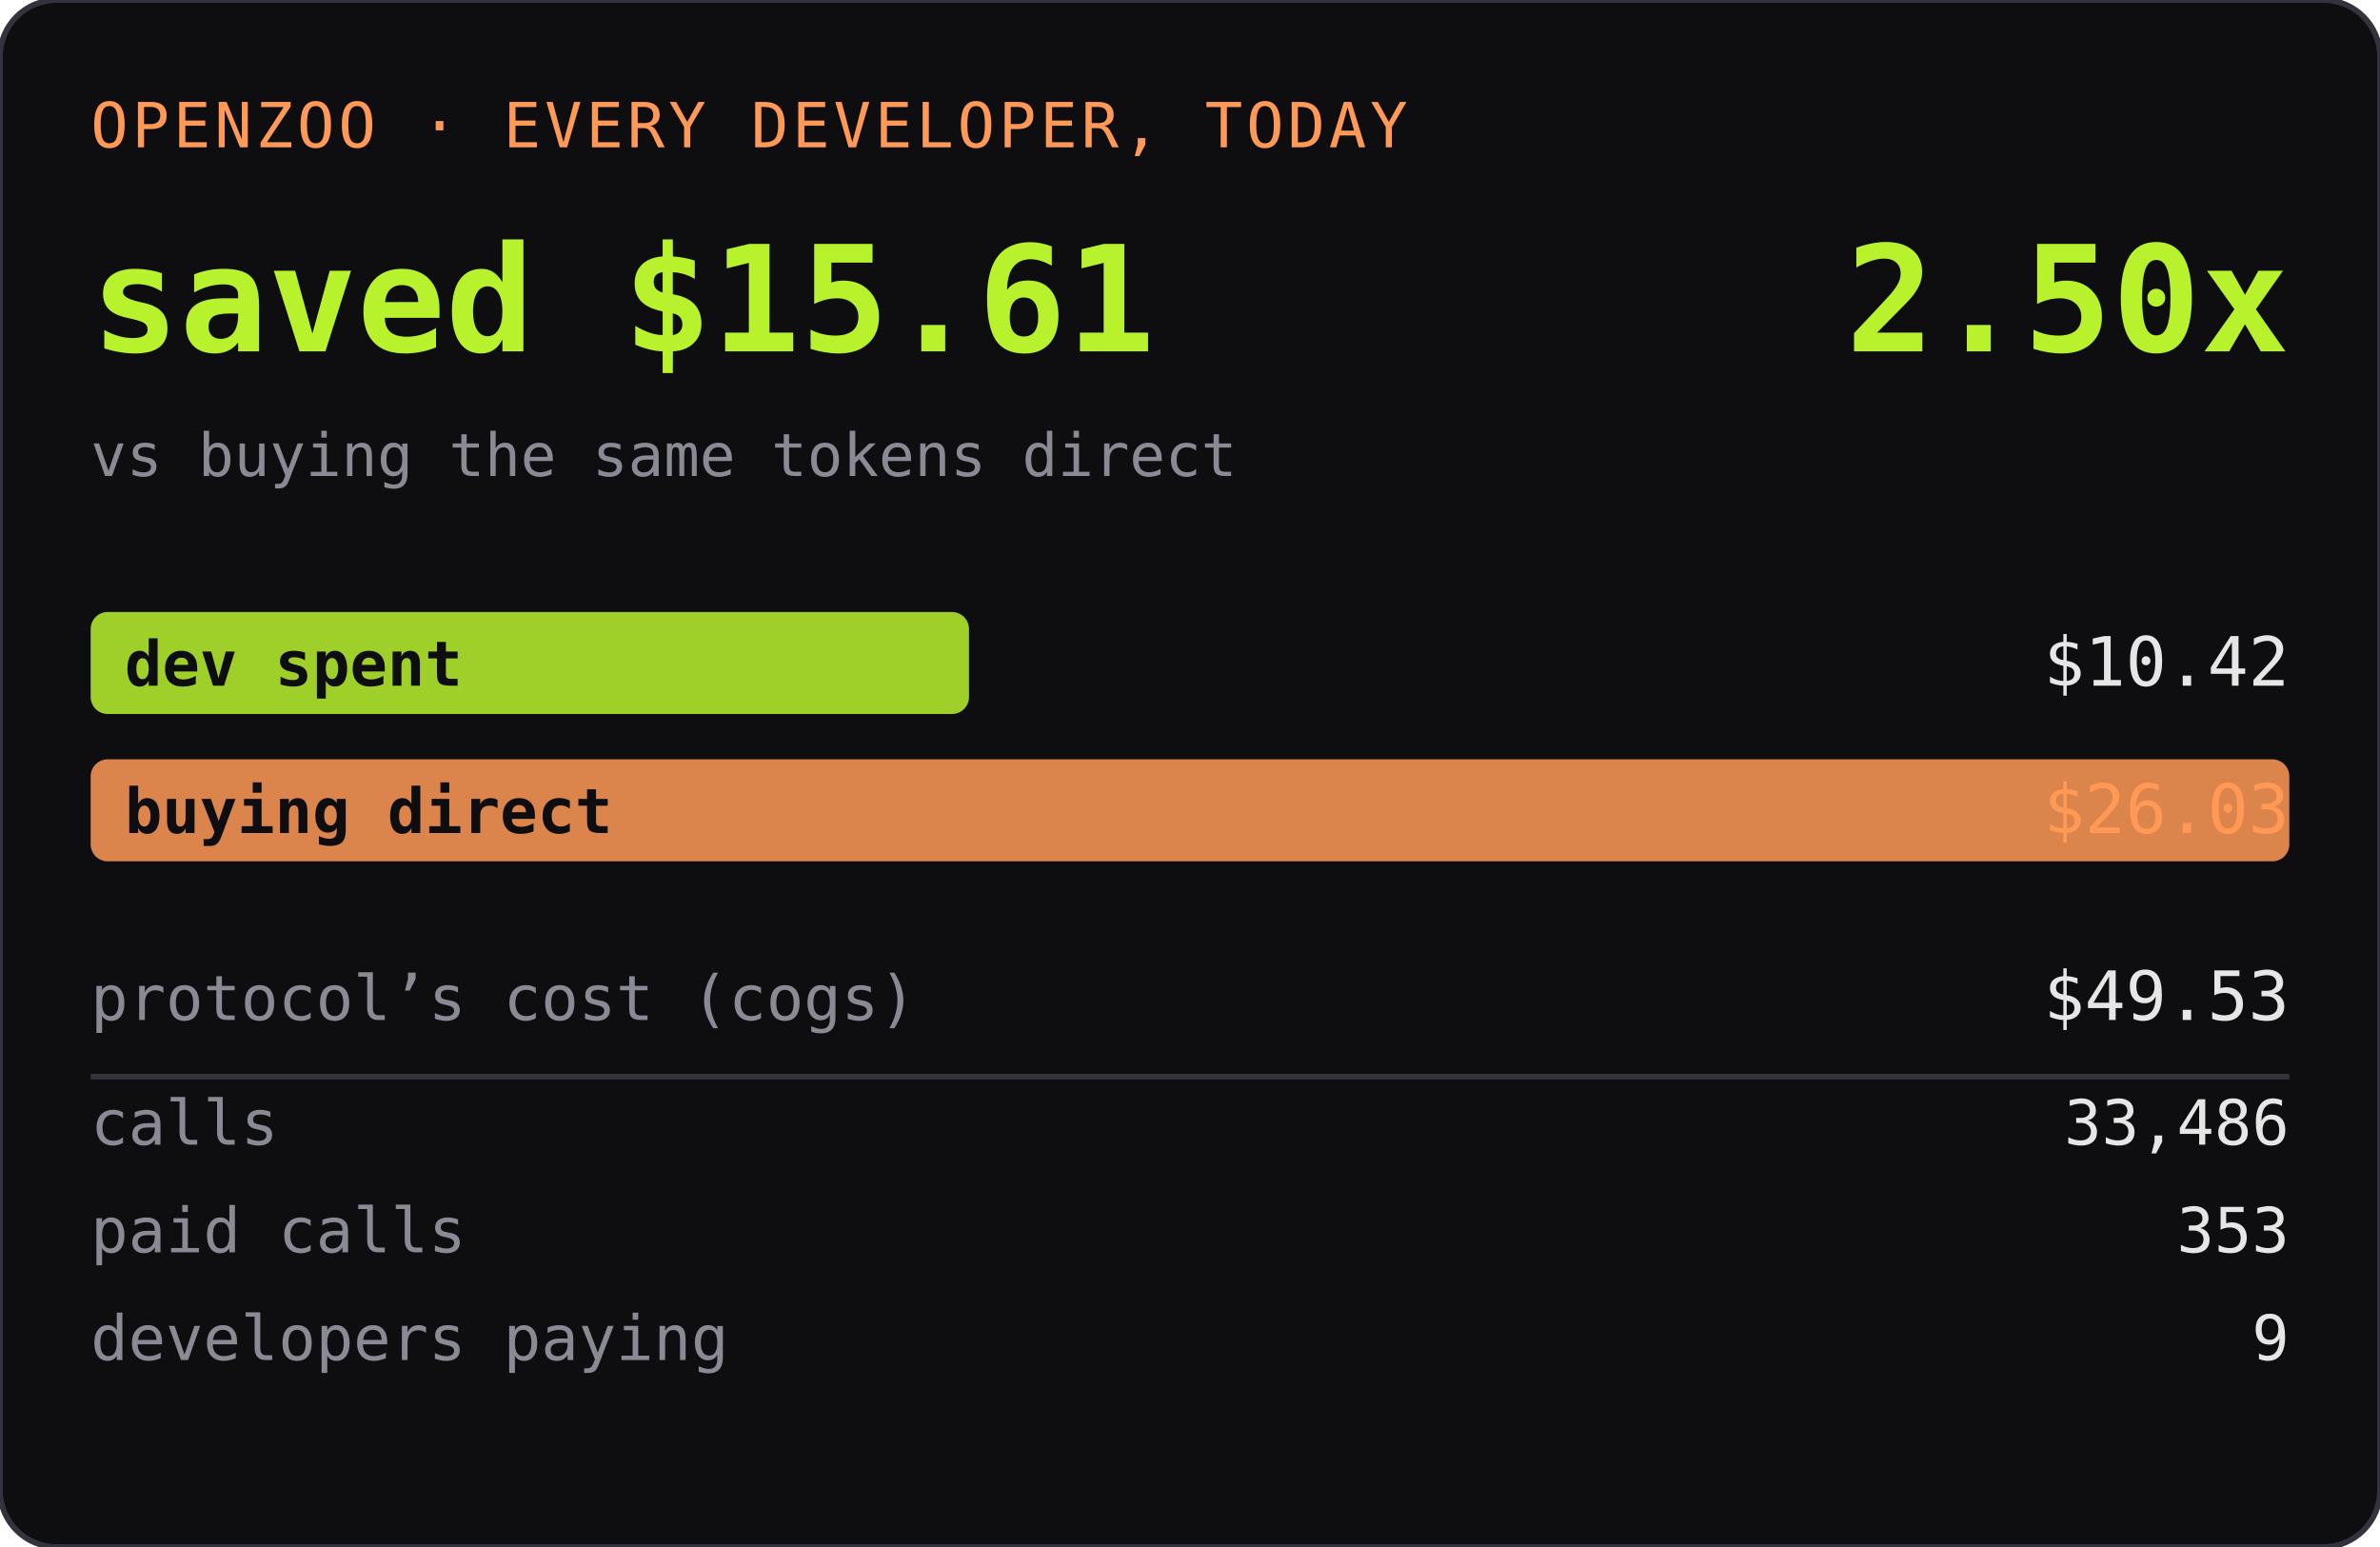
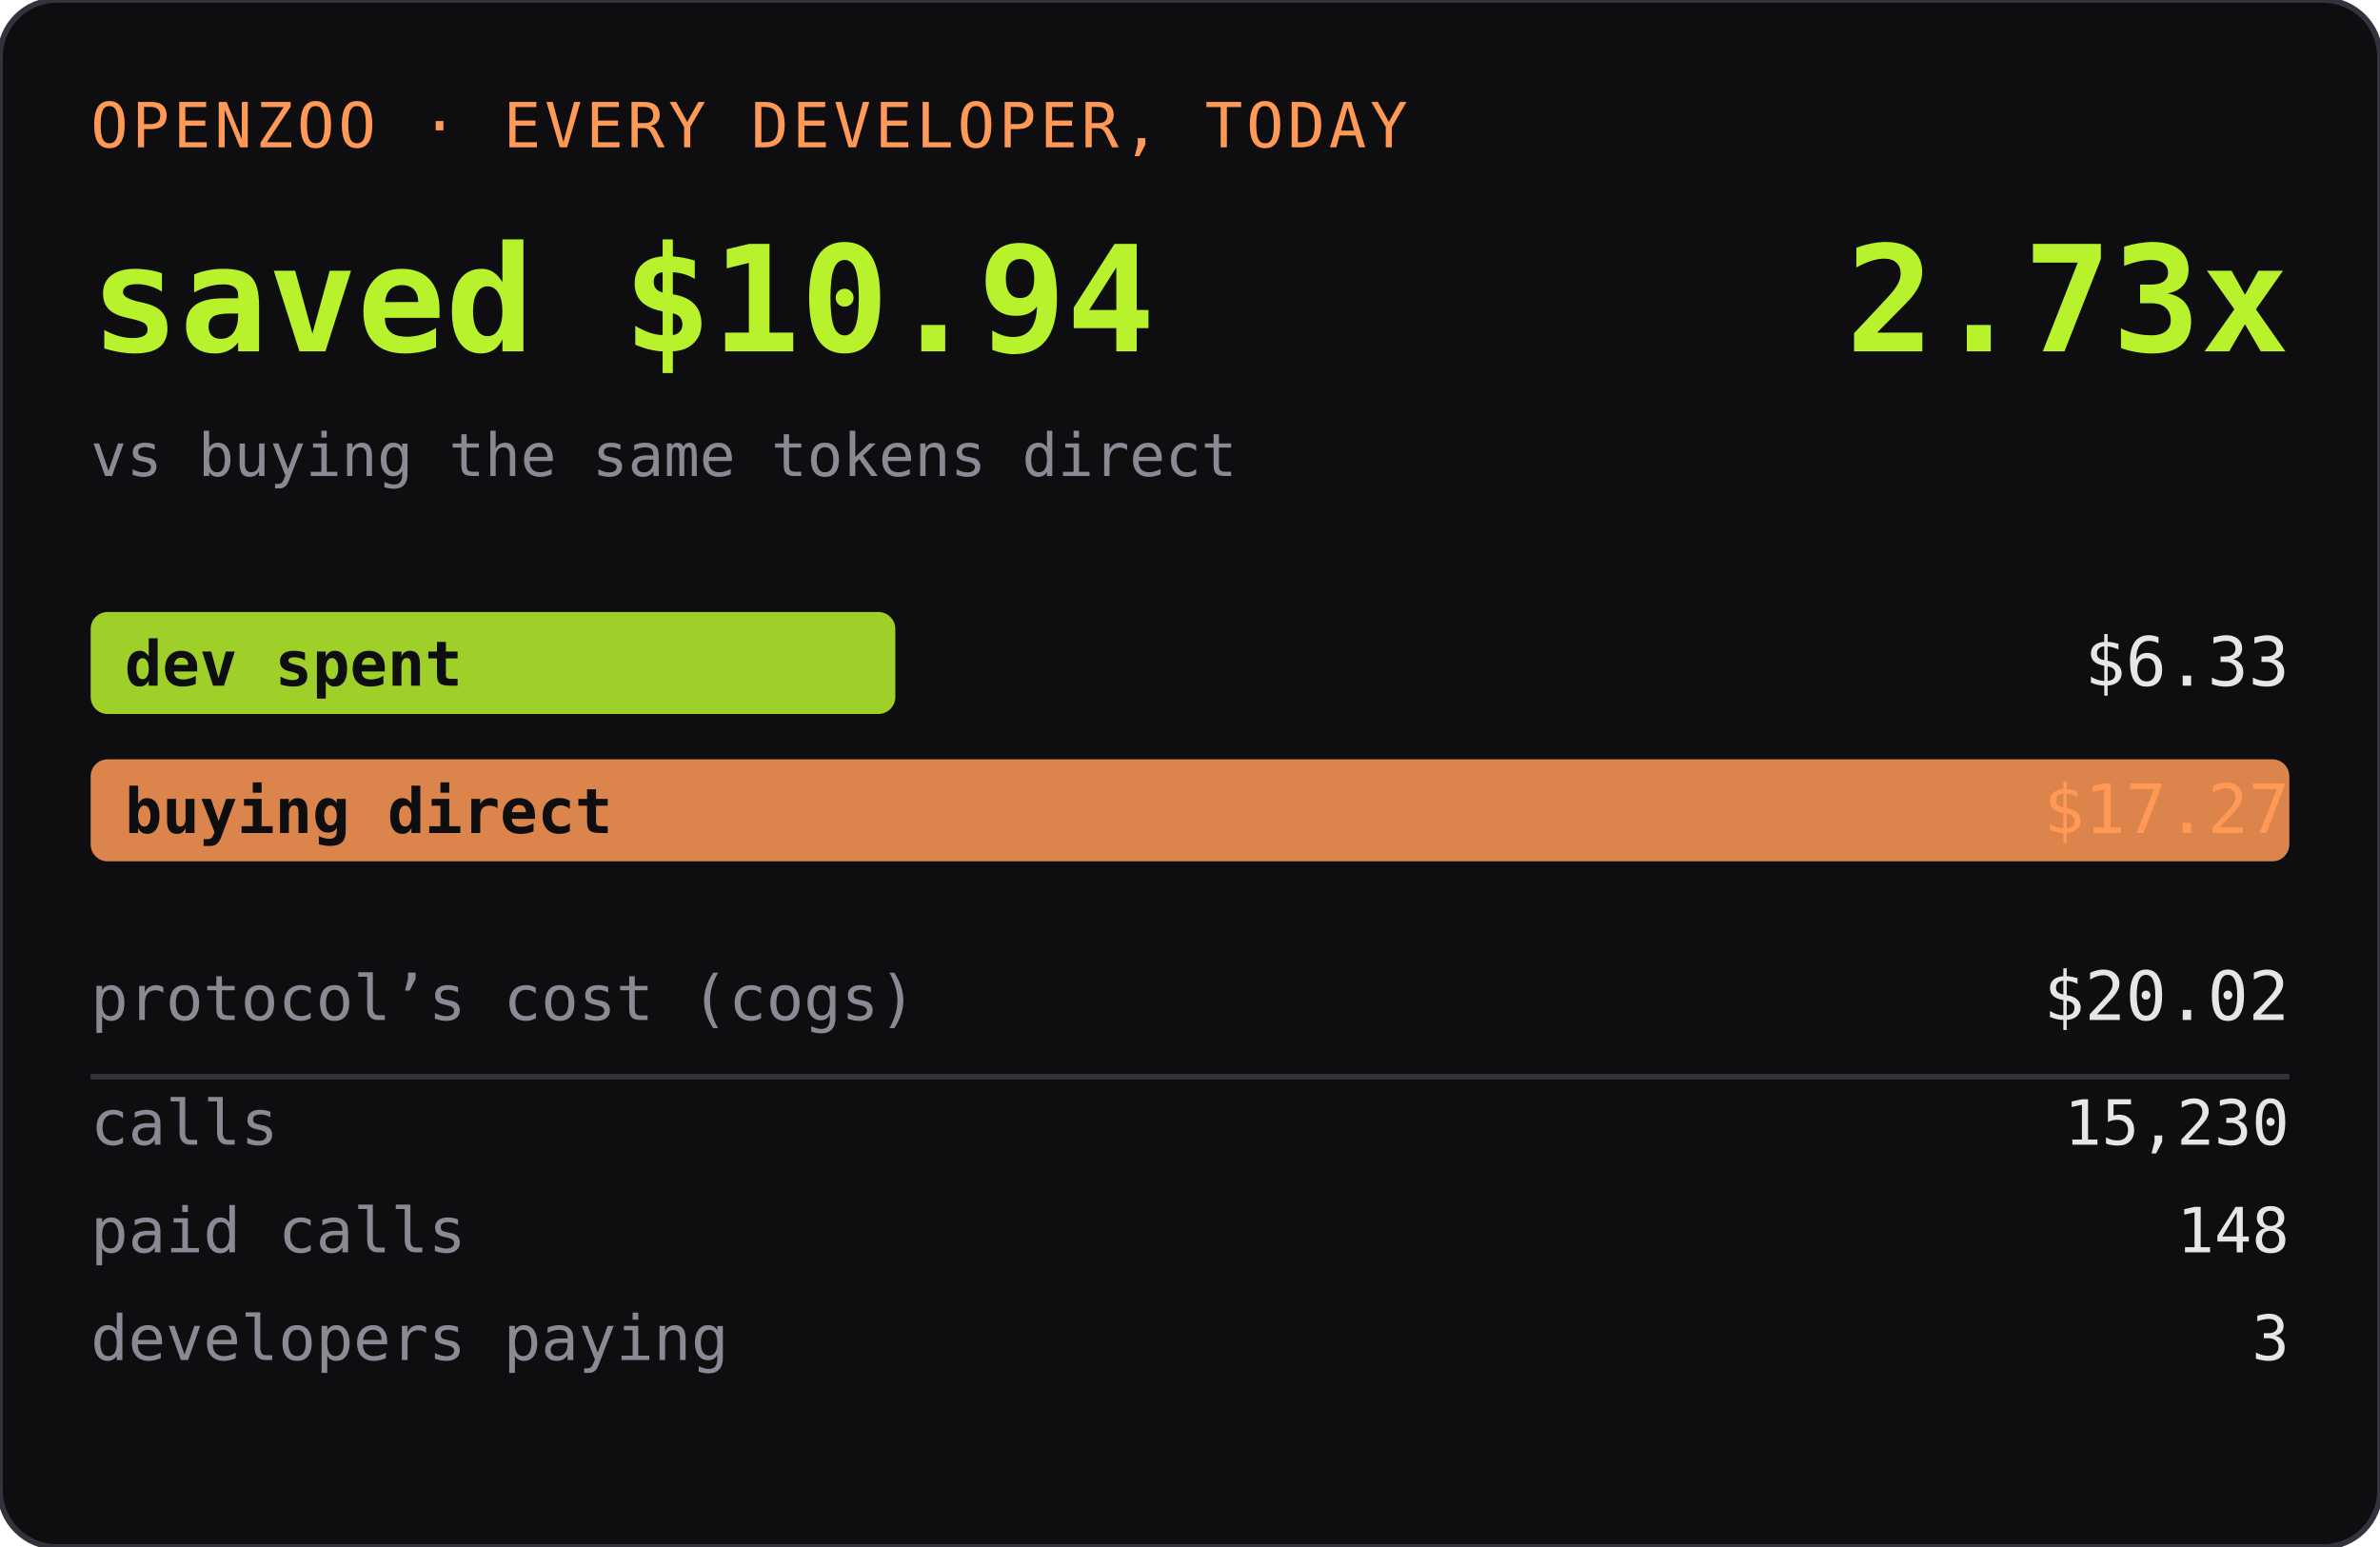
<svg xmlns="http://www.w3.org/2000/svg" width="420" height="273" role="img" aria-label="OPENZOO · EVERY DEVELOPER, TODAY">
  <rect width="420" height="273" rx="10" fill="#0e0e11" />
  <rect width="420" height="273" rx="10" fill="none" stroke="#33333d" />
  <text x="16" y="26" font-family="ui-monospace,SFMono-Regular,Menlo,monospace" font-size="11" fill="#ff9955" letter-spacing="0.06em">OPENZOO · EVERY DEVELOPER, TODAY</text>
-   <text x="16" y="62" font-family="ui-monospace,SFMono-Regular,Menlo,monospace" font-size="26" font-weight="600" fill="#b8f22d">saved $15.61</text>
-   <text x="404" y="62" text-anchor="end" font-family="ui-monospace,SFMono-Regular,Menlo,monospace" font-size="26" font-weight="600" fill="#b8f22d">2.50x</text>
+   <text x="16" y="62" font-family="ui-monospace,SFMono-Regular,Menlo,monospace" font-size="26" font-weight="600" fill="#b8f22d">saved $10.94</text>
+   <text x="404" y="62" text-anchor="end" font-family="ui-monospace,SFMono-Regular,Menlo,monospace" font-size="26" font-weight="600" fill="#b8f22d">2.73x</text>
  <text x="16" y="84" font-family="ui-monospace,SFMono-Regular,Menlo,monospace" font-size="10.5" fill="#8a8a95">vs buying the same tokens direct</text>
-   <rect x="16" y="108" width="155" height="18" rx="3" fill="#b8f22d" opacity="0.85" />
+   <rect x="16" y="108" width="142" height="18" rx="3" fill="#b8f22d" opacity="0.85" />
  <text x="22" y="121" font-family="ui-monospace,SFMono-Regular,Menlo,monospace" font-size="11" fill="#0e0e11" font-weight="600">dev spent</text>
-   <text x="404" y="121" text-anchor="end" font-family="ui-monospace,SFMono-Regular,Menlo,monospace" font-size="12" fill="#e6e6e6">$10.42</text>
+   <text x="404" y="121" text-anchor="end" font-family="ui-monospace,SFMono-Regular,Menlo,monospace" font-size="12" fill="#e6e6e6">$6.33</text>
  <rect x="16" y="134" width="388" height="18" rx="3" fill="#ff9955" opacity="0.85" />
  <text x="22" y="147" font-family="ui-monospace,SFMono-Regular,Menlo,monospace" font-size="11" fill="#0e0e11" font-weight="600">buying direct</text>
-   <text x="404" y="147" text-anchor="end" font-family="ui-monospace,SFMono-Regular,Menlo,monospace" font-size="12" fill="#ff9955">$26.03</text>
+   <text x="404" y="147" text-anchor="end" font-family="ui-monospace,SFMono-Regular,Menlo,monospace" font-size="12" fill="#ff9955">$17.27</text>
  <text x="16" y="180" font-family="ui-monospace,SFMono-Regular,Menlo,monospace" font-size="11" fill="#8a8a95">protocol’s cost (cogs)</text>
-   <text x="404" y="180" text-anchor="end" font-family="ui-monospace,SFMono-Regular,Menlo,monospace" font-size="12" fill="#e6e6e6">$49.53</text>
+   <text x="404" y="180" text-anchor="end" font-family="ui-monospace,SFMono-Regular,Menlo,monospace" font-size="12" fill="#e6e6e6">$20.02</text>
  <line x1="16" y1="190" x2="404" y2="190" stroke="#33333d" />
  <text x="16" y="202" font-family="ui-monospace,SFMono-Regular,Menlo,monospace" font-size="11" fill="#8a8a95">calls</text>
-   <text x="404" y="202" text-anchor="end" font-family="ui-monospace,SFMono-Regular,Menlo,monospace" font-size="11" fill="#e6e6e6">33,486</text>
+   <text x="404" y="202" text-anchor="end" font-family="ui-monospace,SFMono-Regular,Menlo,monospace" font-size="11" fill="#e6e6e6">15,230</text>
  <text x="16" y="221" font-family="ui-monospace,SFMono-Regular,Menlo,monospace" font-size="11" fill="#8a8a95">paid calls</text>
-   <text x="404" y="221" text-anchor="end" font-family="ui-monospace,SFMono-Regular,Menlo,monospace" font-size="11" fill="#e6e6e6">353</text>
+   <text x="404" y="221" text-anchor="end" font-family="ui-monospace,SFMono-Regular,Menlo,monospace" font-size="11" fill="#e6e6e6">148</text>
  <text x="16" y="240" font-family="ui-monospace,SFMono-Regular,Menlo,monospace" font-size="11" fill="#8a8a95">developers paying</text>
-   <text x="404" y="240" text-anchor="end" font-family="ui-monospace,SFMono-Regular,Menlo,monospace" font-size="11" fill="#e6e6e6">9</text>
+   <text x="404" y="240" text-anchor="end" font-family="ui-monospace,SFMono-Regular,Menlo,monospace" font-size="11" fill="#e6e6e6">3</text>
</svg>
